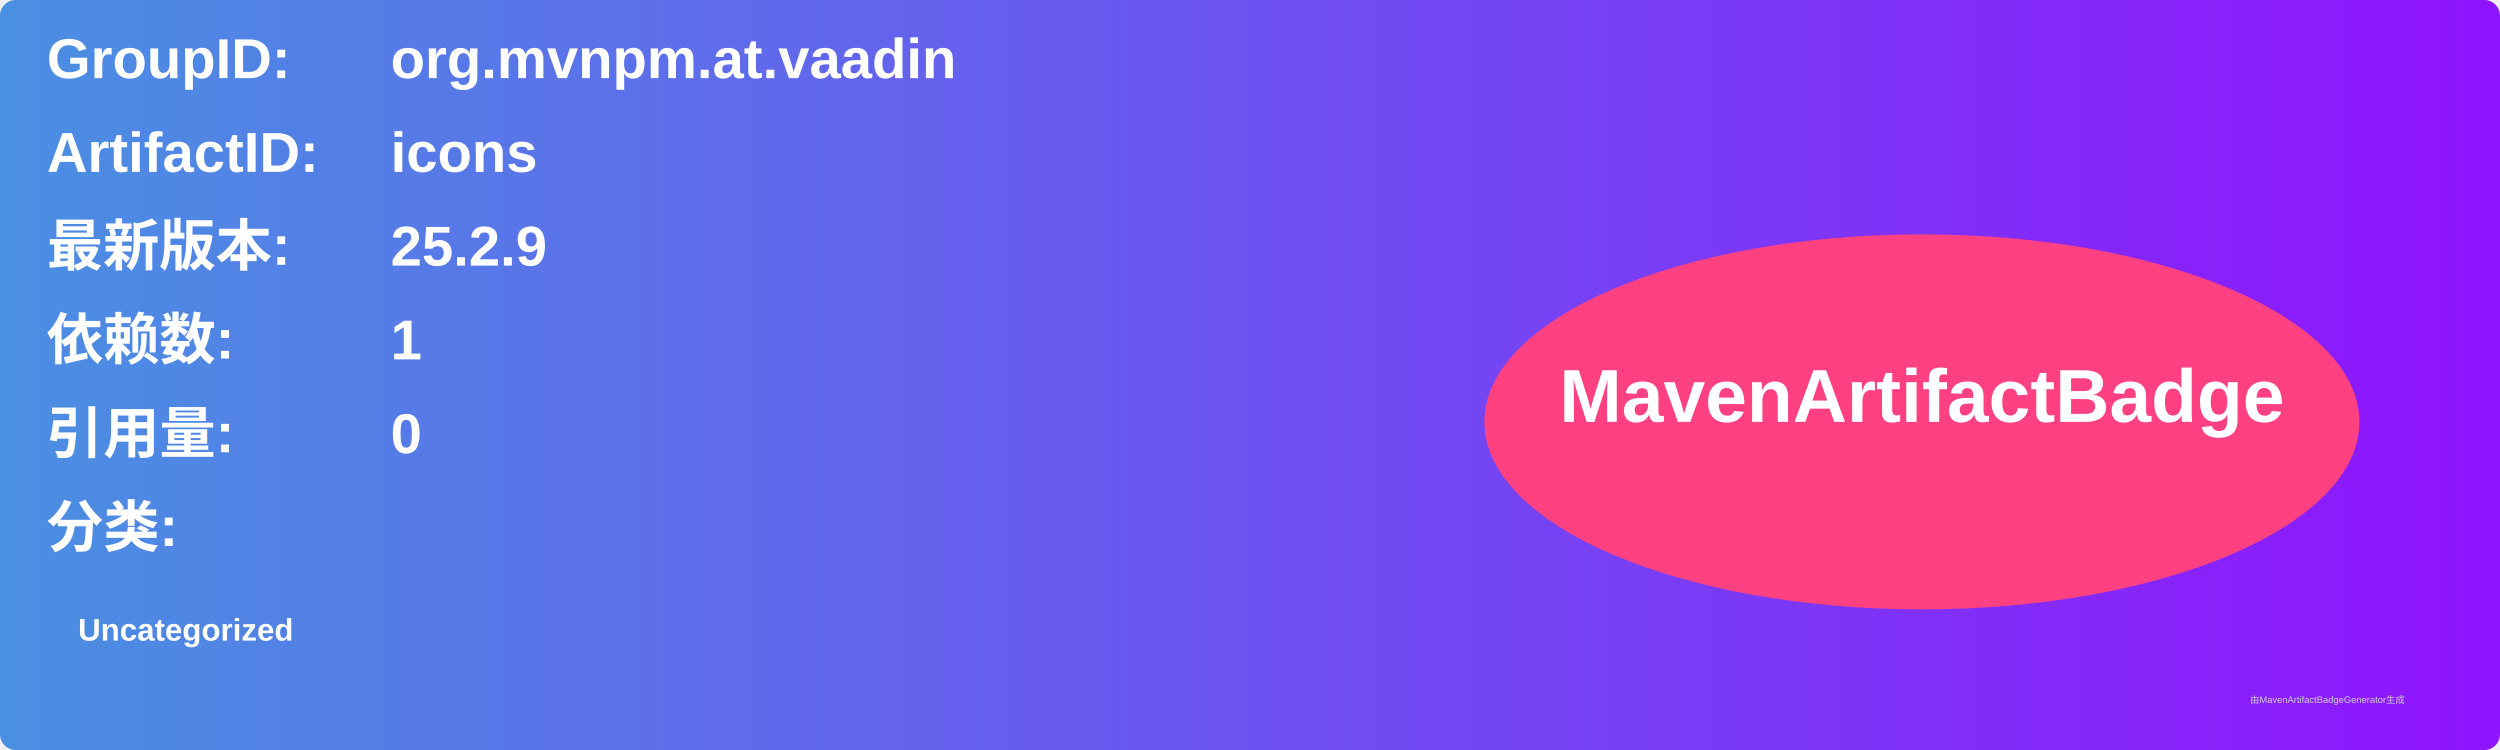
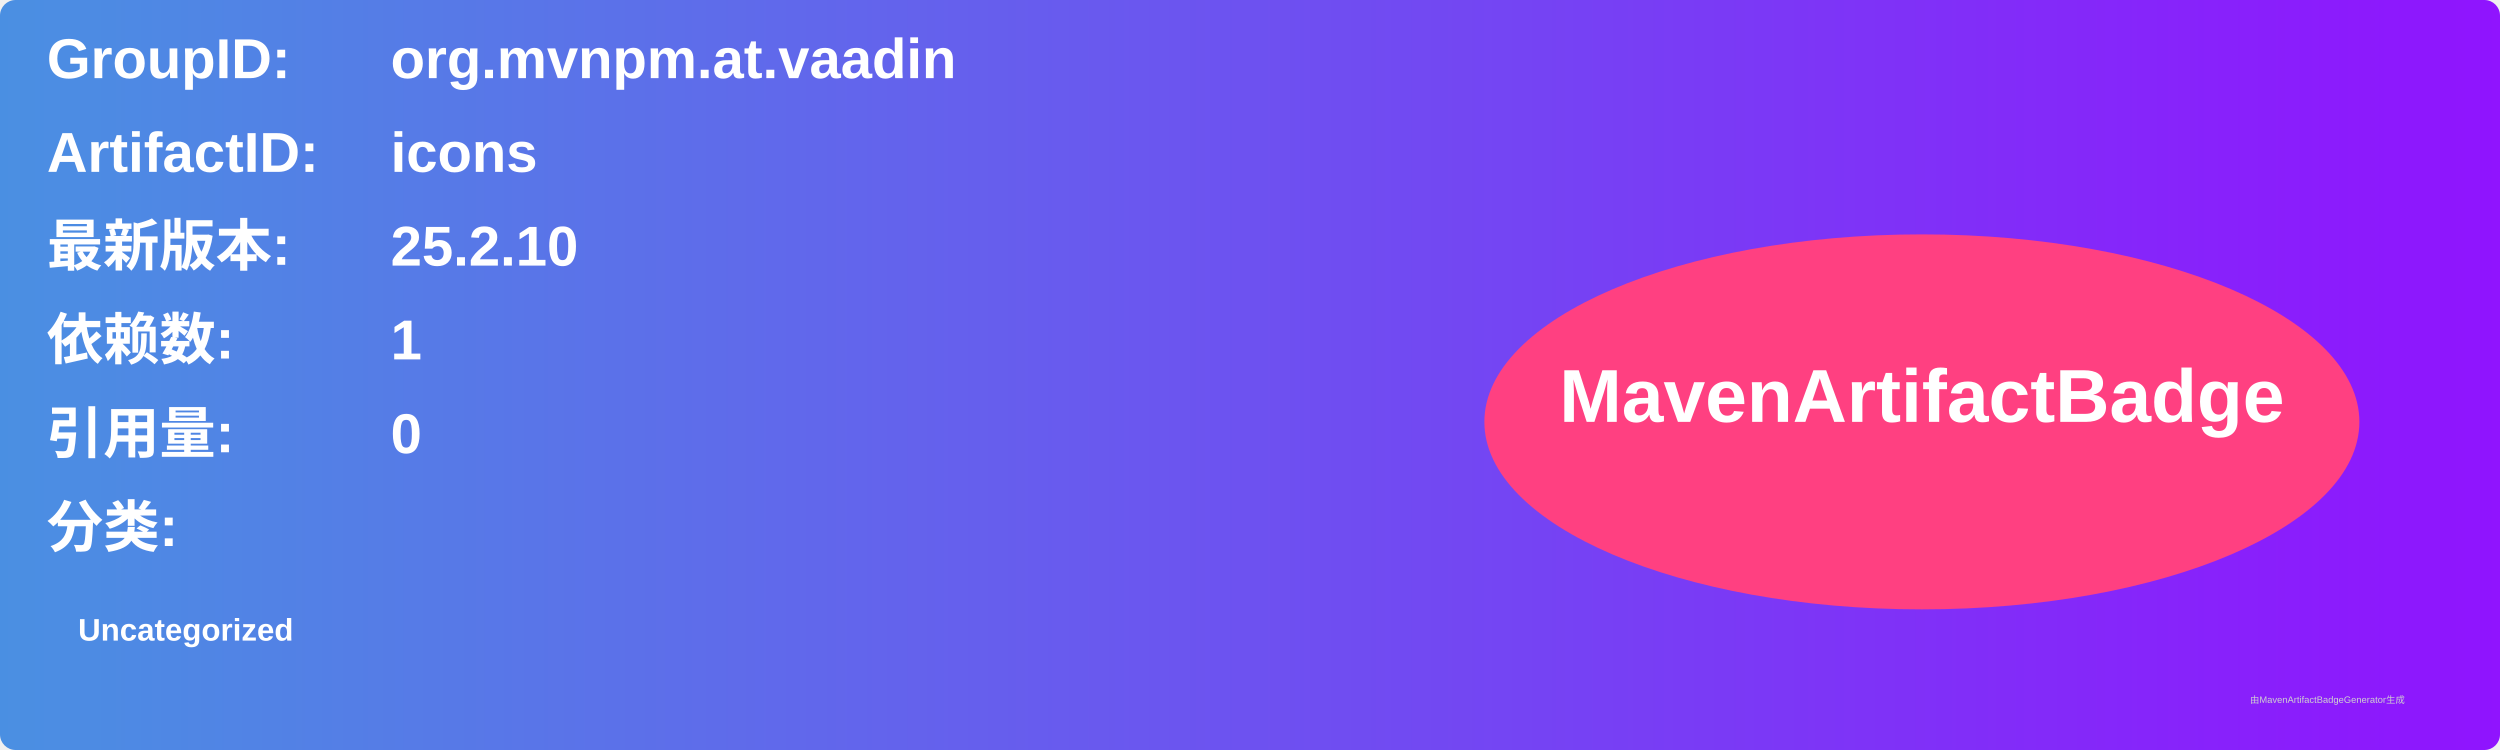
<svg xmlns="http://www.w3.org/2000/svg" width="800" height="240" viewBox="0 0 800 240">
  <linearGradient id="grad" x1="0%" y1="0%" x2="100%" y2="0%">
    <stop offset="0%" stop-color="#4a90e2" />
    <stop offset="100%" stop-color="#9013fe" />
  </linearGradient>
  <rect width="100%" height="100%" rx="5" ry="5" fill="url(#grad)" />
  <g transform="translate(15, 15)">
    <text x="0" y="10" font-family="Arial" font-size="18" fill="white" font-weight="bold" width="260">GroupID:</text>
    <text x="110" y="10" font-family="Arial" font-size="18" fill="white" font-weight="bold" width="460">org.mvnpm.at.vaadin</text>
    <text x="0" y="40" font-family="Arial" font-size="18" fill="white" font-weight="bold" width="260">ArtifactID:</text>
    <text x="110" y="40" font-family="Arial" font-size="18" fill="white" font-weight="bold" width="460">icons</text>
    <text x="0" y="70" font-family="Arial" font-size="18" fill="white" font-weight="bold">最新版本:</text>
    <text x="110" y="70" font-family="Arial" font-size="18" fill="white" font-weight="bold">
-       <tspan font-weight="bold">25.2.9</tspan>
+       <tspan font-weight="bold">25.2.10</tspan>
    </text>
    <text x="0" y="100" font-family="Arial" font-size="18" fill="white" font-weight="bold">依赖数: </text>
    <text x="110" y="100" font-family="Arial" font-size="18" fill="white">
      <tspan font-weight="bold">1</tspan>
    </text>
    <text x="0" y="130" font-family="Arial" font-size="18" fill="white" font-weight="bold">引用量: </text>
    <text x="110" y="130" font-family="Arial" font-size="18" fill="white">
      <tspan font-weight="bold">0</tspan>
    </text>
    <text x="0" y="160" font-family="Arial" font-size="18" fill="white" font-weight="bold">分类:</text>
    <text x="10" y="190" font-family="Arial" font-size="10" fill="white">
      <tspan font-weight="bold">Uncategorized</tspan>
    </text>
    <ellipse cx="600" cy="120" rx="140" ry="60" fill="#ff4081" />
    <text x="600" y="120" text-anchor="middle" font-family="Arial" font-size="24" fill="white" font-weight="bold">MavenArtifactBadge</text>
  </g>
  <text x="720" y="225" font-family="Arial" font-size="3" fill="#d0d0d0">由MavenArtifactBadgeGenerator生成</text>
</svg>
